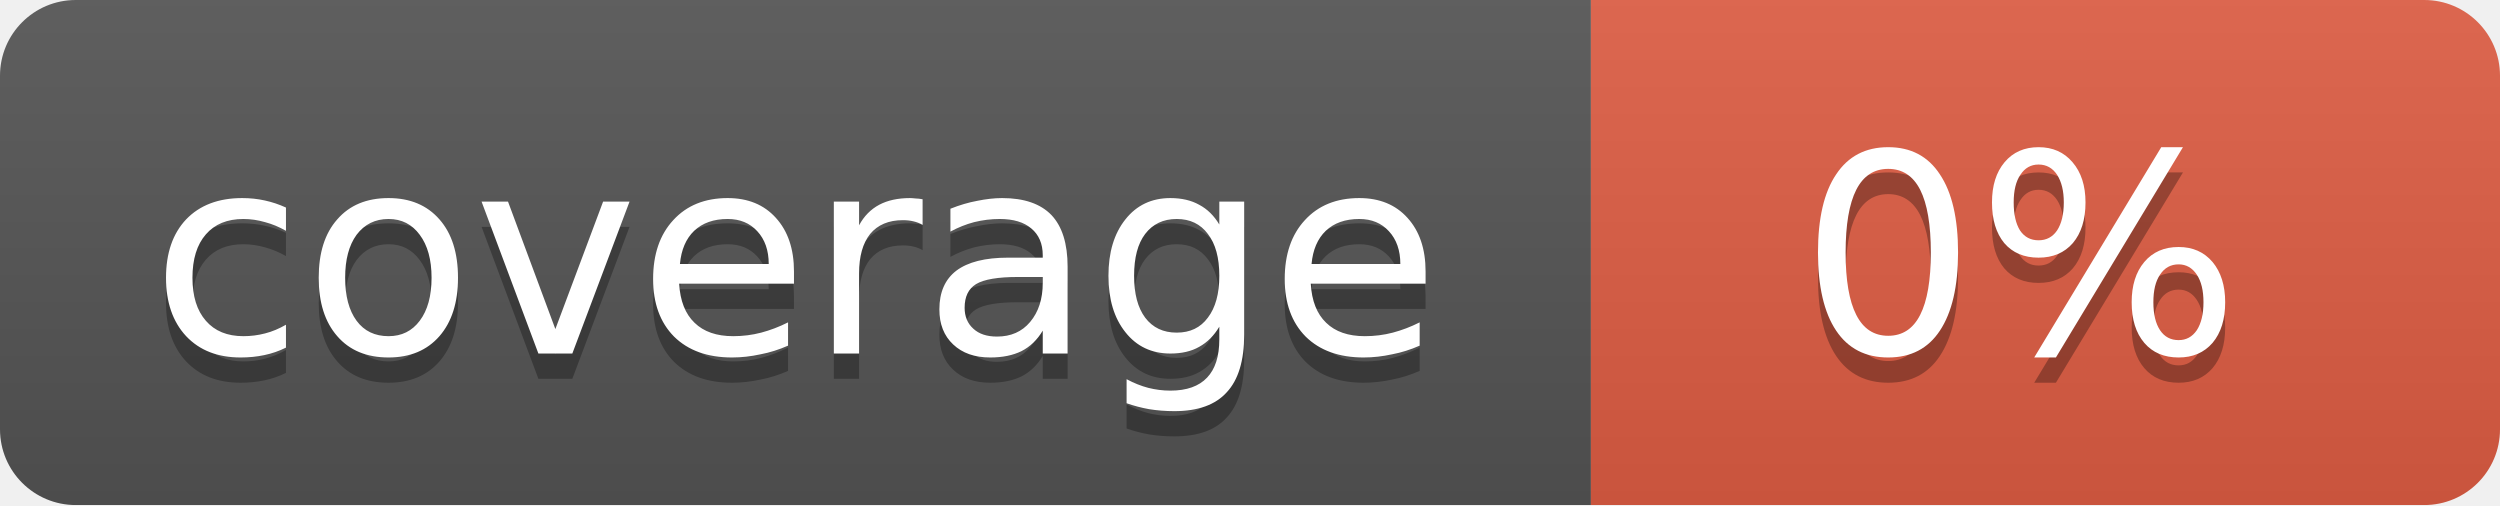
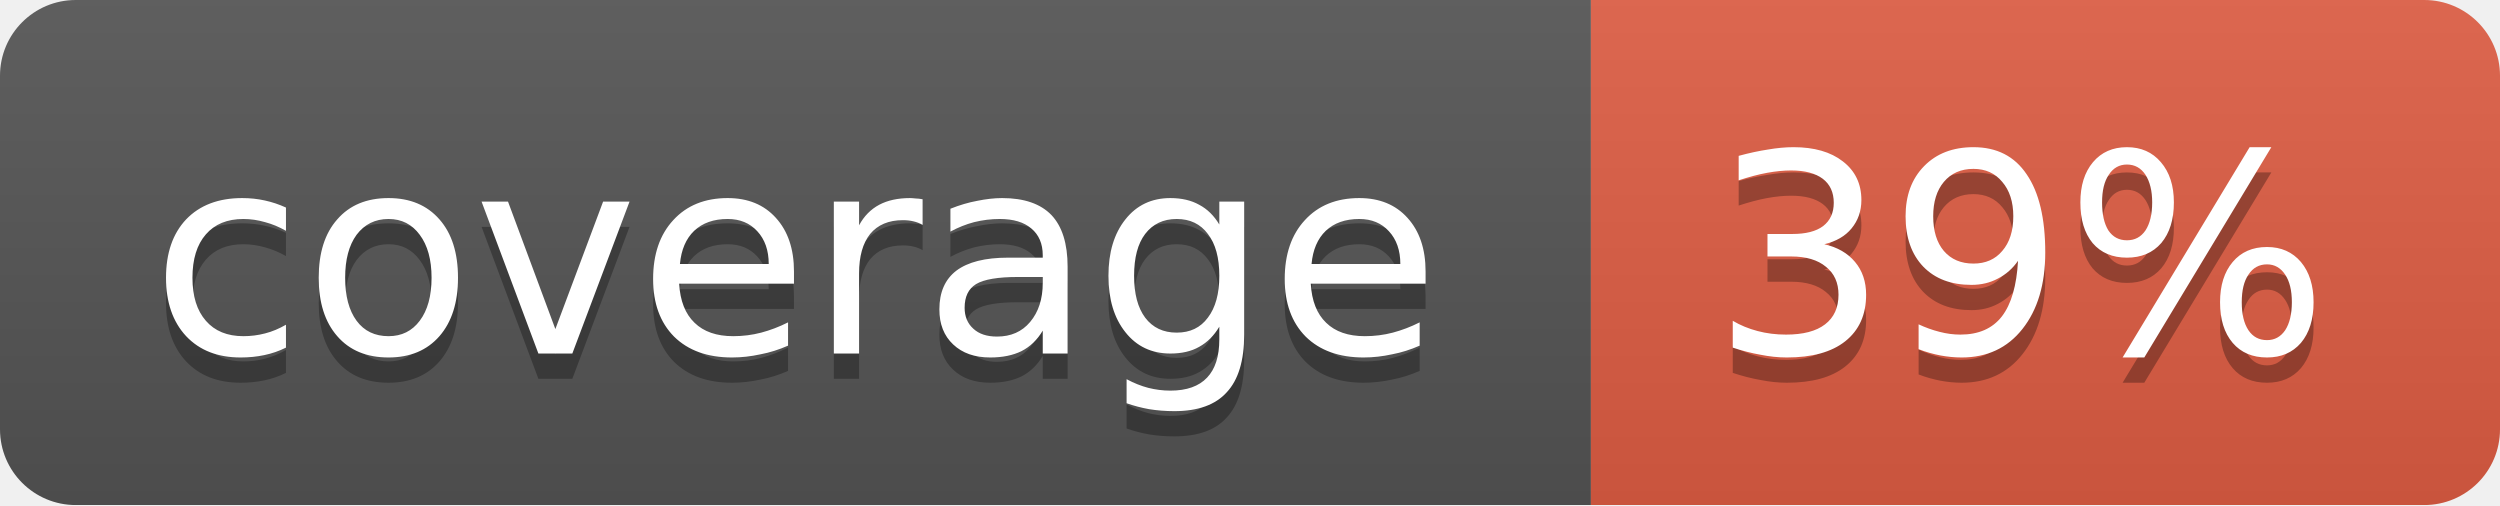
<svg xmlns="http://www.w3.org/2000/svg" width="99" height="20">
  <linearGradient id="b" x2="0" y2="100%">
    <stop offset="0" stop-color="#bbb" stop-opacity=".1" />
    <stop offset="1" stop-opacity=".1" />
  </linearGradient>
  <mask id="a">
    <rect width="99" height="20" rx="3" fill="#fff" />
  </mask>
  <g mask="url(#a)">
    <path fill="#555" d="M0 0h63v20H0z" />
    <path fill="#e05d44" d="M63 0h36v20H63z" />
    <path fill="url(#b)" d="M0 0h99v20H0z" />
  </g>
  <g fill="#fff" text-anchor="middle" font-family="DejaVu Sans,Verdana,Geneva,sans-serif" font-size="11">
    <text x="31.5" y="15" fill="#010101" fill-opacity=".3">coverage</text>
    <text x="31.5" y="14">coverage</text>
-     <text x="80" y="15" fill="#010101" fill-opacity=".3">0%</text>
-     <text x="80" y="14">0%</text>
+     <text x="80" y="15" fill="#010101" fill-opacity=".3">39%</text>
+     <text x="80" y="14">39%</text>
  </g>
</svg>
